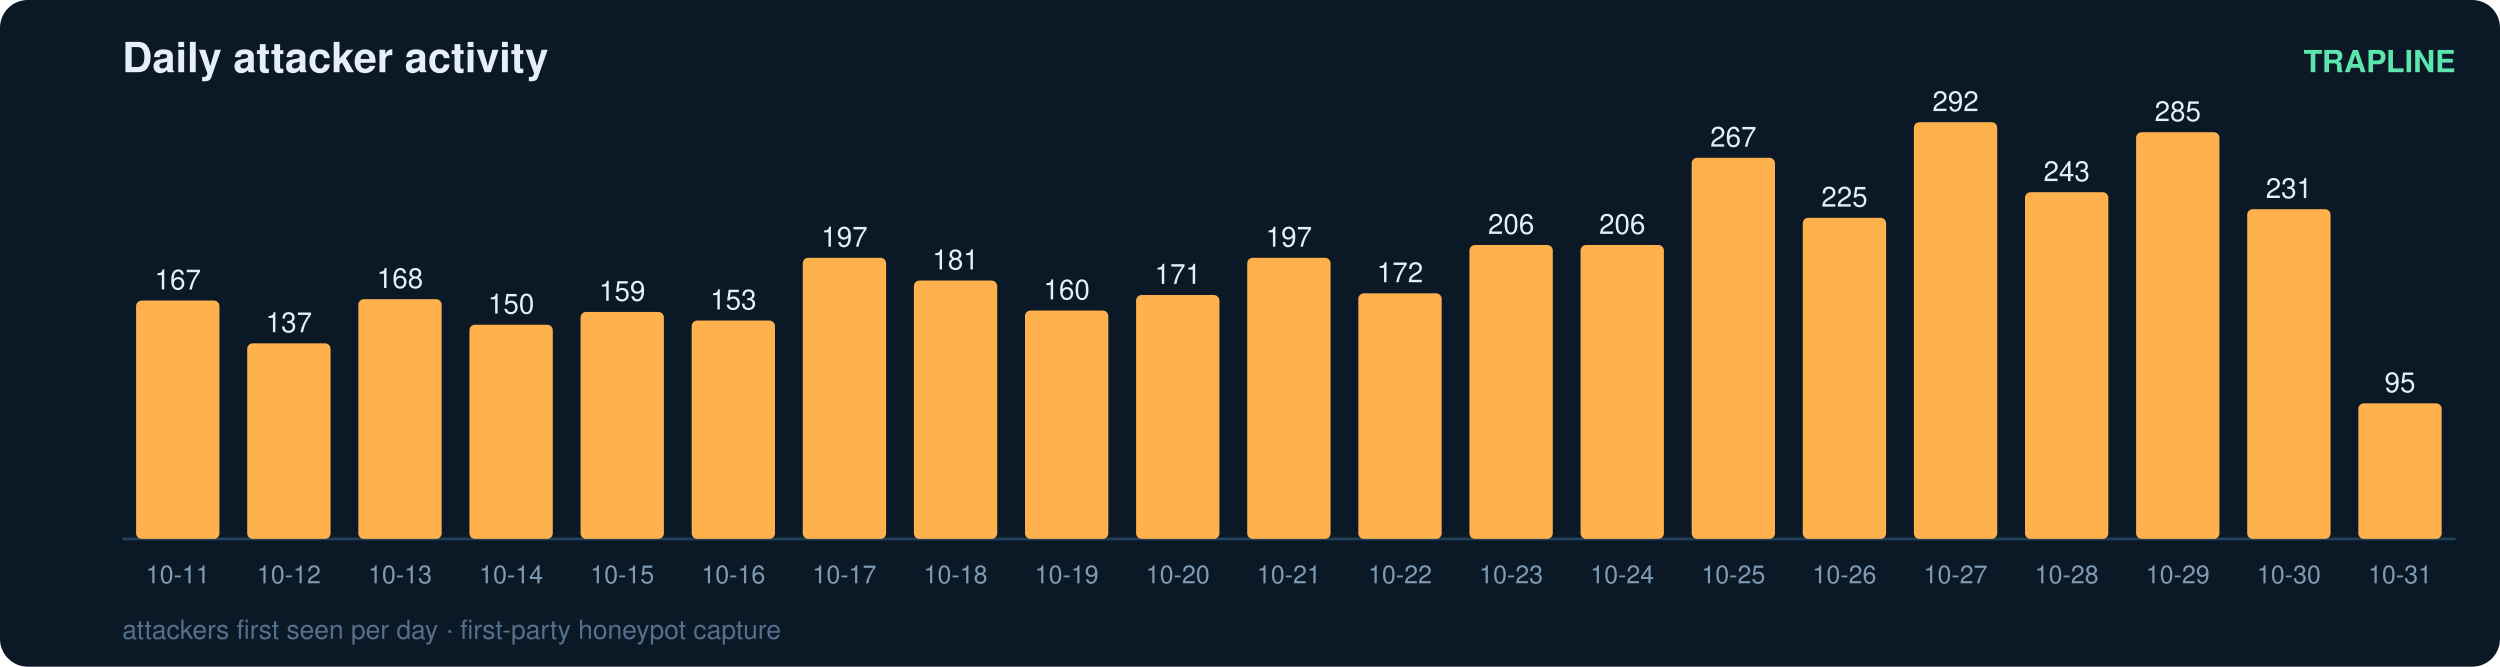
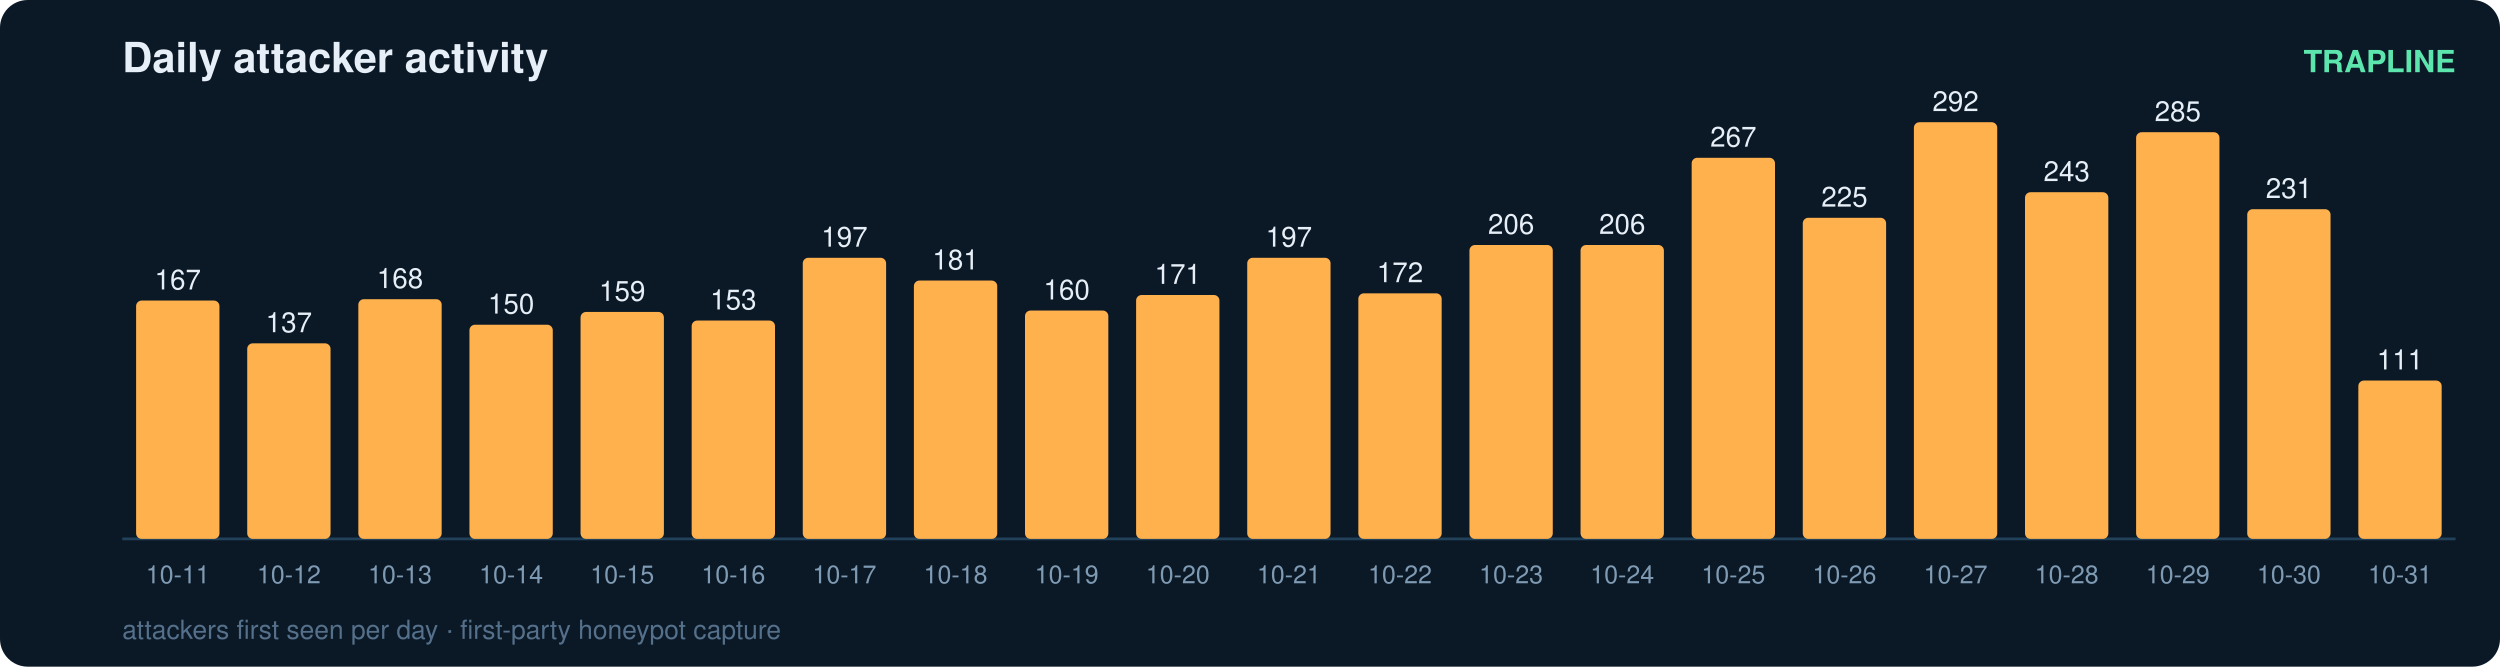
<svg xmlns="http://www.w3.org/2000/svg" width="900" height="240" viewBox="0 0 900 240" font-family="ui-sans-serif,Segoe UI,Helvetica,Arial">
  <rect width="900" height="240" rx="10" fill="#0b1826" />
  <text x="44" y="26" fill="#e6eff7" font-size="15" font-weight="700">Daily attacker activity</text>
  <text x="884" y="26" fill="#5ce6ad" font-size="11" text-anchor="end" font-weight="600">TRAPLINE</text>
  <line x1="44" y1="194" x2="884" y2="194" stroke="#22415a" stroke-width="1" />
  <rect x="49" y="108.2" width="30" height="85.8" rx="2" fill="#ffb14e" />
  <text x="64.0" y="104.2" fill="#e6eff7" font-size="10" text-anchor="middle" font-variant-numeric="tabular-nums">167</text>
  <text x="64.0" y="210.0" fill="#7f9bb3" font-size="9" text-anchor="middle">10-11</text>
  <rect x="89" y="123.6" width="30" height="70.4" rx="2" fill="#ffb14e" />
  <text x="104.0" y="119.6" fill="#e6eff7" font-size="10" text-anchor="middle" font-variant-numeric="tabular-nums">137</text>
  <text x="104.0" y="210.0" fill="#7f9bb3" font-size="9" text-anchor="middle">10-12</text>
  <rect x="129" y="107.7" width="30" height="86.3" rx="2" fill="#ffb14e" />
  <text x="144.0" y="103.7" fill="#e6eff7" font-size="10" text-anchor="middle" font-variant-numeric="tabular-nums">168</text>
  <text x="144.0" y="210.0" fill="#7f9bb3" font-size="9" text-anchor="middle">10-13</text>
  <rect x="169" y="116.9" width="30" height="77.1" rx="2" fill="#ffb14e" />
  <text x="184.0" y="112.9" fill="#e6eff7" font-size="10" text-anchor="middle" font-variant-numeric="tabular-nums">150</text>
  <text x="184.0" y="210.0" fill="#7f9bb3" font-size="9" text-anchor="middle">10-14</text>
  <rect x="209" y="112.3" width="30" height="81.7" rx="2" fill="#ffb14e" />
  <text x="224.0" y="108.3" fill="#e6eff7" font-size="10" text-anchor="middle" font-variant-numeric="tabular-nums">159</text>
  <text x="224.0" y="210.0" fill="#7f9bb3" font-size="9" text-anchor="middle">10-15</text>
  <rect x="249" y="115.4" width="30" height="78.6" rx="2" fill="#ffb14e" />
  <text x="264.0" y="111.4" fill="#e6eff7" font-size="10" text-anchor="middle" font-variant-numeric="tabular-nums">153</text>
  <text x="264.0" y="210.0" fill="#7f9bb3" font-size="9" text-anchor="middle">10-16</text>
  <rect x="289" y="92.8" width="30" height="101.2" rx="2" fill="#ffb14e" />
  <text x="304.0" y="88.8" fill="#e6eff7" font-size="10" text-anchor="middle" font-variant-numeric="tabular-nums">197</text>
  <text x="304.0" y="210.0" fill="#7f9bb3" font-size="9" text-anchor="middle">10-17</text>
  <rect x="329" y="101.0" width="30" height="93.0" rx="2" fill="#ffb14e" />
  <text x="344.0" y="97.0" fill="#e6eff7" font-size="10" text-anchor="middle" font-variant-numeric="tabular-nums">181</text>
  <text x="344.0" y="210.0" fill="#7f9bb3" font-size="9" text-anchor="middle">10-18</text>
  <rect x="369" y="111.8" width="30" height="82.2" rx="2" fill="#ffb14e" />
  <text x="384.0" y="107.8" fill="#e6eff7" font-size="10" text-anchor="middle" font-variant-numeric="tabular-nums">160</text>
  <text x="384.0" y="210.0" fill="#7f9bb3" font-size="9" text-anchor="middle">10-19</text>
  <rect x="409" y="106.2" width="30" height="87.8" rx="2" fill="#ffb14e" />
  <text x="424.0" y="102.2" fill="#e6eff7" font-size="10" text-anchor="middle" font-variant-numeric="tabular-nums">171</text>
  <text x="424.0" y="210.0" fill="#7f9bb3" font-size="9" text-anchor="middle">10-20</text>
  <rect x="449" y="92.8" width="30" height="101.2" rx="2" fill="#ffb14e" />
  <text x="464.0" y="88.8" fill="#e6eff7" font-size="10" text-anchor="middle" font-variant-numeric="tabular-nums">197</text>
  <text x="464.0" y="210.0" fill="#7f9bb3" font-size="9" text-anchor="middle">10-21</text>
  <rect x="489" y="105.6" width="30" height="88.4" rx="2" fill="#ffb14e" />
  <text x="504.0" y="101.6" fill="#e6eff7" font-size="10" text-anchor="middle" font-variant-numeric="tabular-nums">172</text>
  <text x="504.0" y="210.0" fill="#7f9bb3" font-size="9" text-anchor="middle">10-22</text>
  <rect x="529" y="88.2" width="30" height="105.8" rx="2" fill="#ffb14e" />
  <text x="544.0" y="84.2" fill="#e6eff7" font-size="10" text-anchor="middle" font-variant-numeric="tabular-nums">206</text>
  <text x="544.0" y="210.0" fill="#7f9bb3" font-size="9" text-anchor="middle">10-23</text>
  <rect x="569" y="88.2" width="30" height="105.8" rx="2" fill="#ffb14e" />
  <text x="584.0" y="84.2" fill="#e6eff7" font-size="10" text-anchor="middle" font-variant-numeric="tabular-nums">206</text>
  <text x="584.0" y="210.0" fill="#7f9bb3" font-size="9" text-anchor="middle">10-24</text>
  <rect x="609" y="56.8" width="30" height="137.2" rx="2" fill="#ffb14e" />
  <text x="624.0" y="52.8" fill="#e6eff7" font-size="10" text-anchor="middle" font-variant-numeric="tabular-nums">267</text>
  <text x="624.0" y="210.0" fill="#7f9bb3" font-size="9" text-anchor="middle">10-25</text>
  <rect x="649" y="78.4" width="30" height="115.6" rx="2" fill="#ffb14e" />
  <text x="664.0" y="74.4" fill="#e6eff7" font-size="10" text-anchor="middle" font-variant-numeric="tabular-nums">225</text>
  <text x="664.0" y="210.0" fill="#7f9bb3" font-size="9" text-anchor="middle">10-26</text>
  <rect x="689" y="44.0" width="30" height="150.0" rx="2" fill="#ffb14e" />
  <text x="704.0" y="40.0" fill="#e6eff7" font-size="10" text-anchor="middle" font-variant-numeric="tabular-nums">292</text>
  <text x="704.0" y="210.0" fill="#7f9bb3" font-size="9" text-anchor="middle">10-27</text>
  <rect x="729" y="69.2" width="30" height="124.8" rx="2" fill="#ffb14e" />
  <text x="744.0" y="65.2" fill="#e6eff7" font-size="10" text-anchor="middle" font-variant-numeric="tabular-nums">243</text>
  <text x="744.0" y="210.0" fill="#7f9bb3" font-size="9" text-anchor="middle">10-28</text>
  <rect x="769" y="47.6" width="30" height="146.4" rx="2" fill="#ffb14e" />
  <text x="784.0" y="43.6" fill="#e6eff7" font-size="10" text-anchor="middle" font-variant-numeric="tabular-nums">285</text>
  <text x="784.0" y="210.0" fill="#7f9bb3" font-size="9" text-anchor="middle">10-29</text>
  <rect x="809" y="75.3" width="30" height="118.7" rx="2" fill="#ffb14e" />
  <text x="824.0" y="71.3" fill="#e6eff7" font-size="10" text-anchor="middle" font-variant-numeric="tabular-nums">231</text>
  <text x="824.0" y="210.0" fill="#7f9bb3" font-size="9" text-anchor="middle">10-30</text>
-   <rect x="849" y="145.2" width="30" height="48.8" rx="2" fill="#ffb14e" />
-   <text x="864.0" y="141.2" fill="#e6eff7" font-size="10" text-anchor="middle" font-variant-numeric="tabular-nums">95</text>
+   <rect x="849" y="137.0" width="30" height="57.0" rx="2" fill="#ffb14e" />
+   <text x="864.0" y="133.0" fill="#e6eff7" font-size="10" text-anchor="middle" font-variant-numeric="tabular-nums">111</text>
  <text x="864.0" y="210.0" fill="#7f9bb3" font-size="9" text-anchor="middle">10-31</text>
  <text x="44" y="230" fill="#54708a" font-size="9.5">attackers first seen per day · first-party honeypot capture</text>
</svg>
